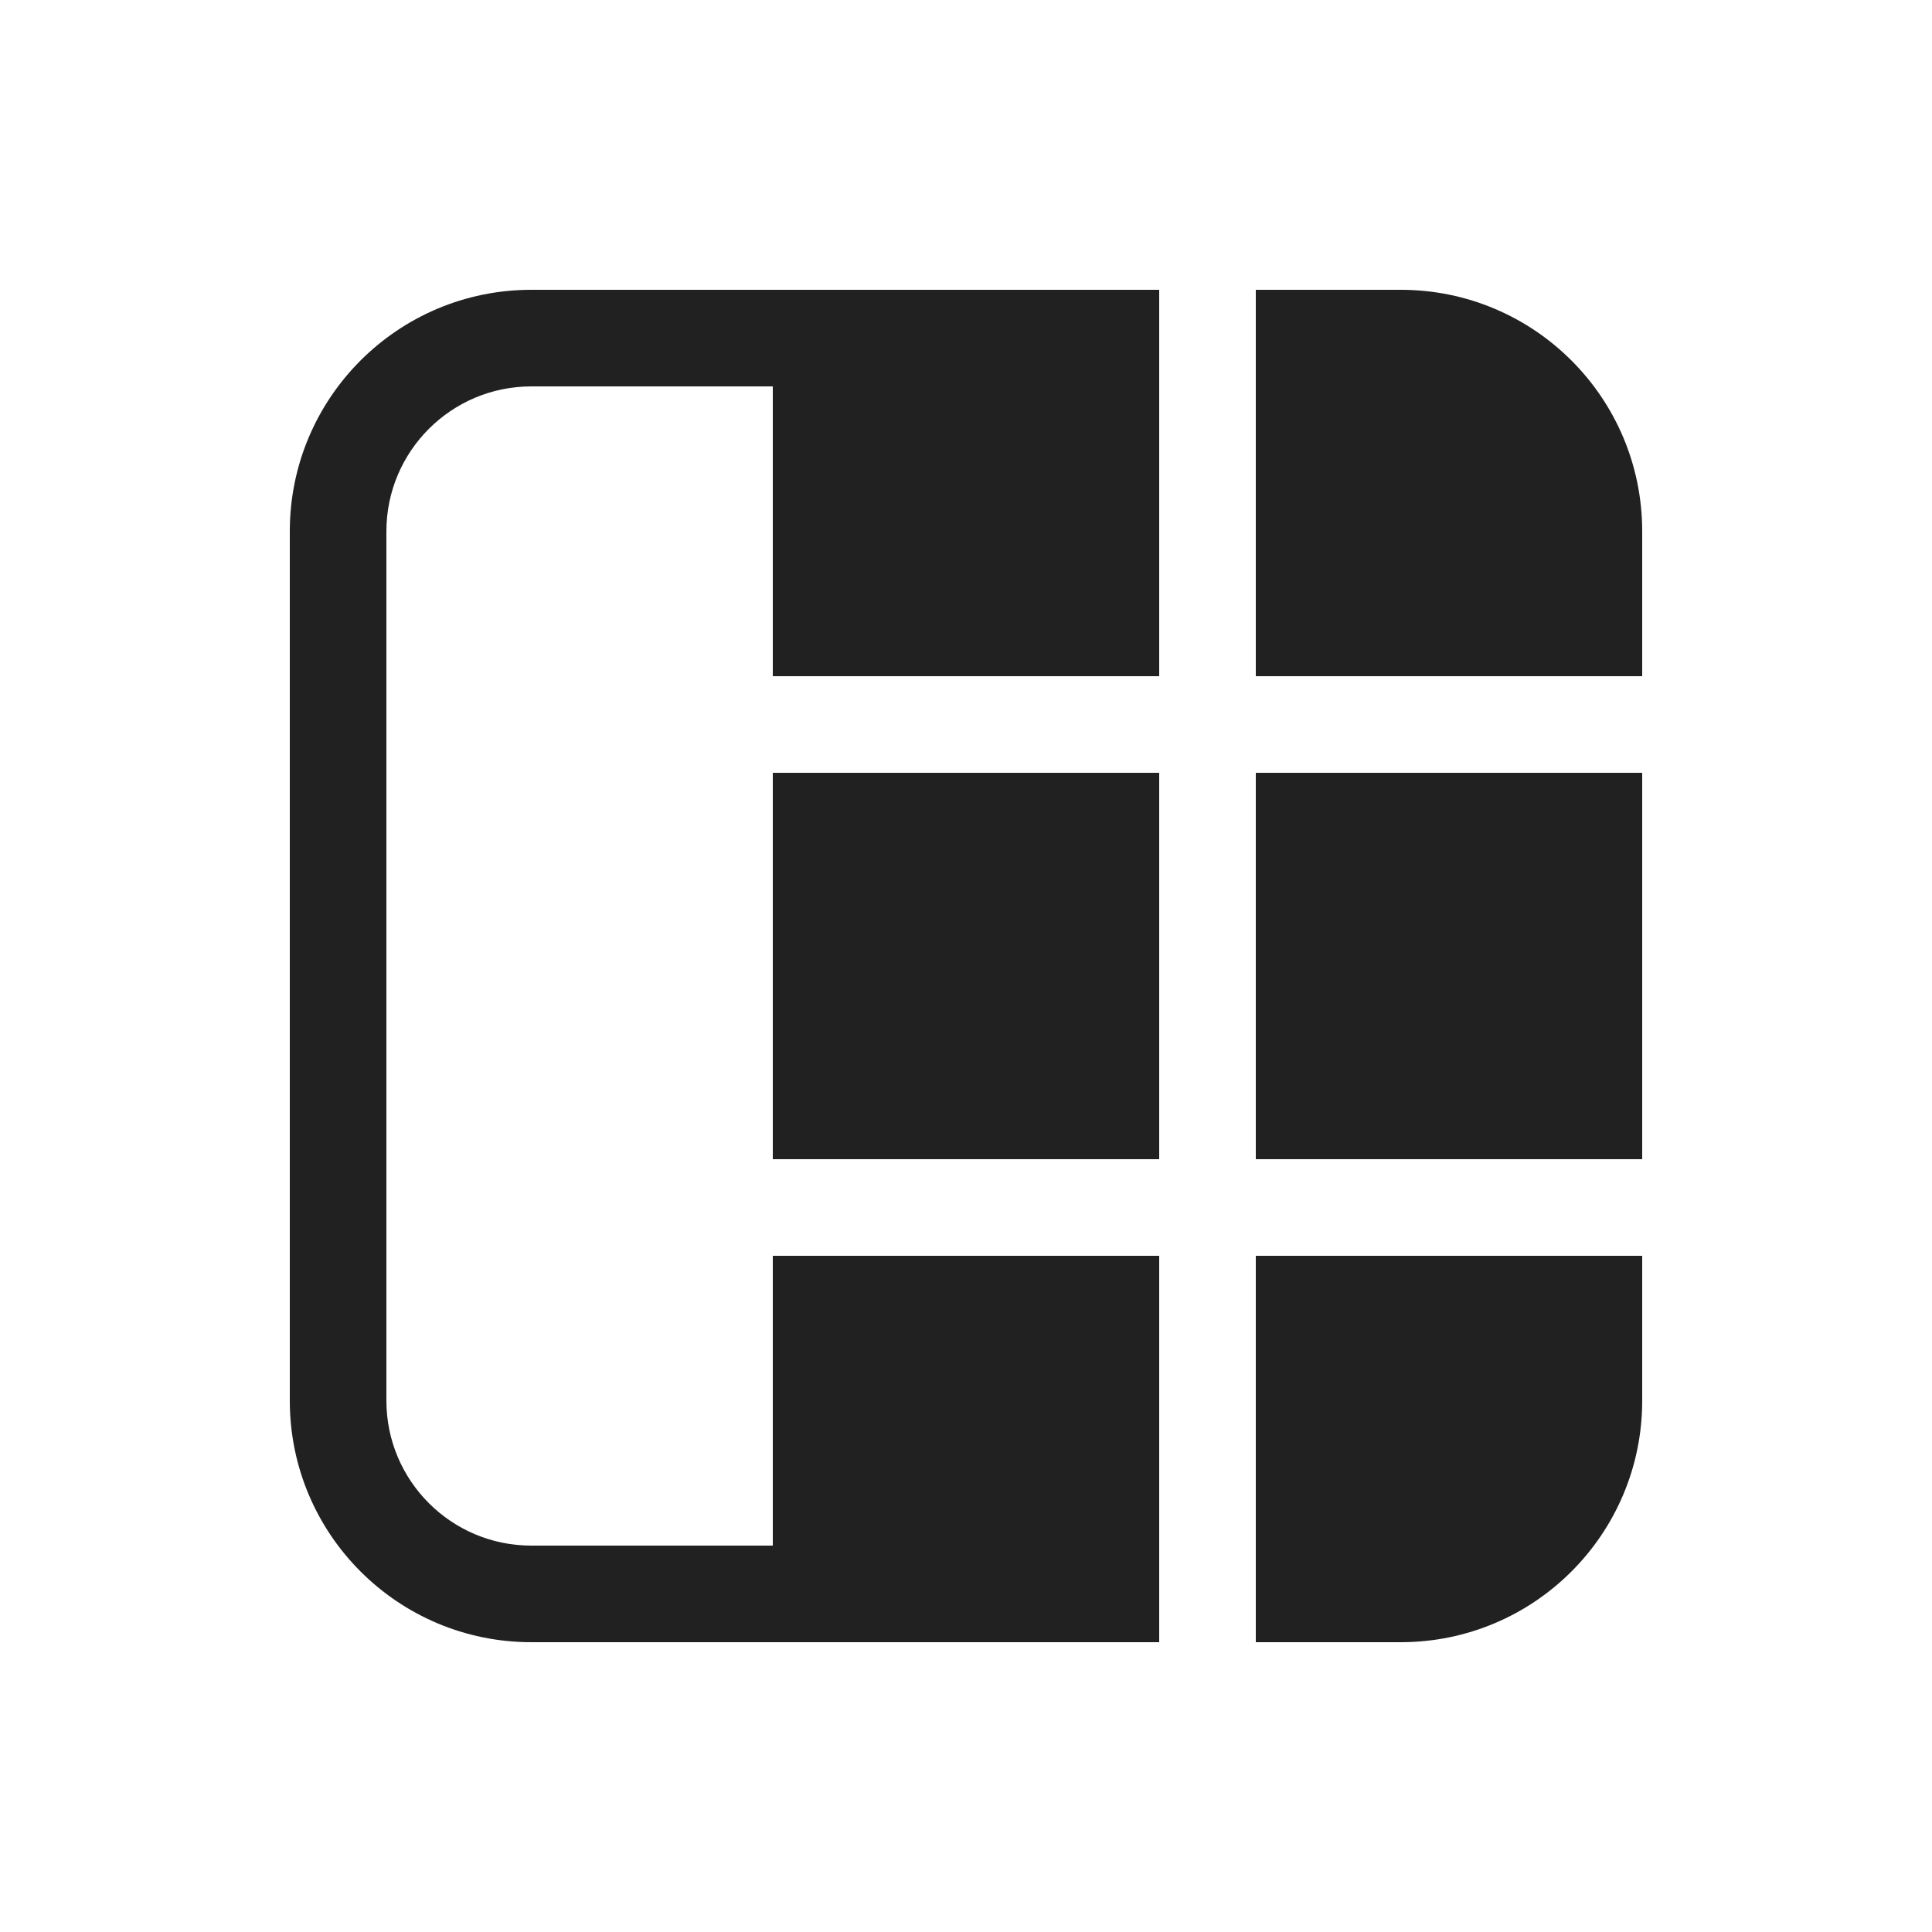
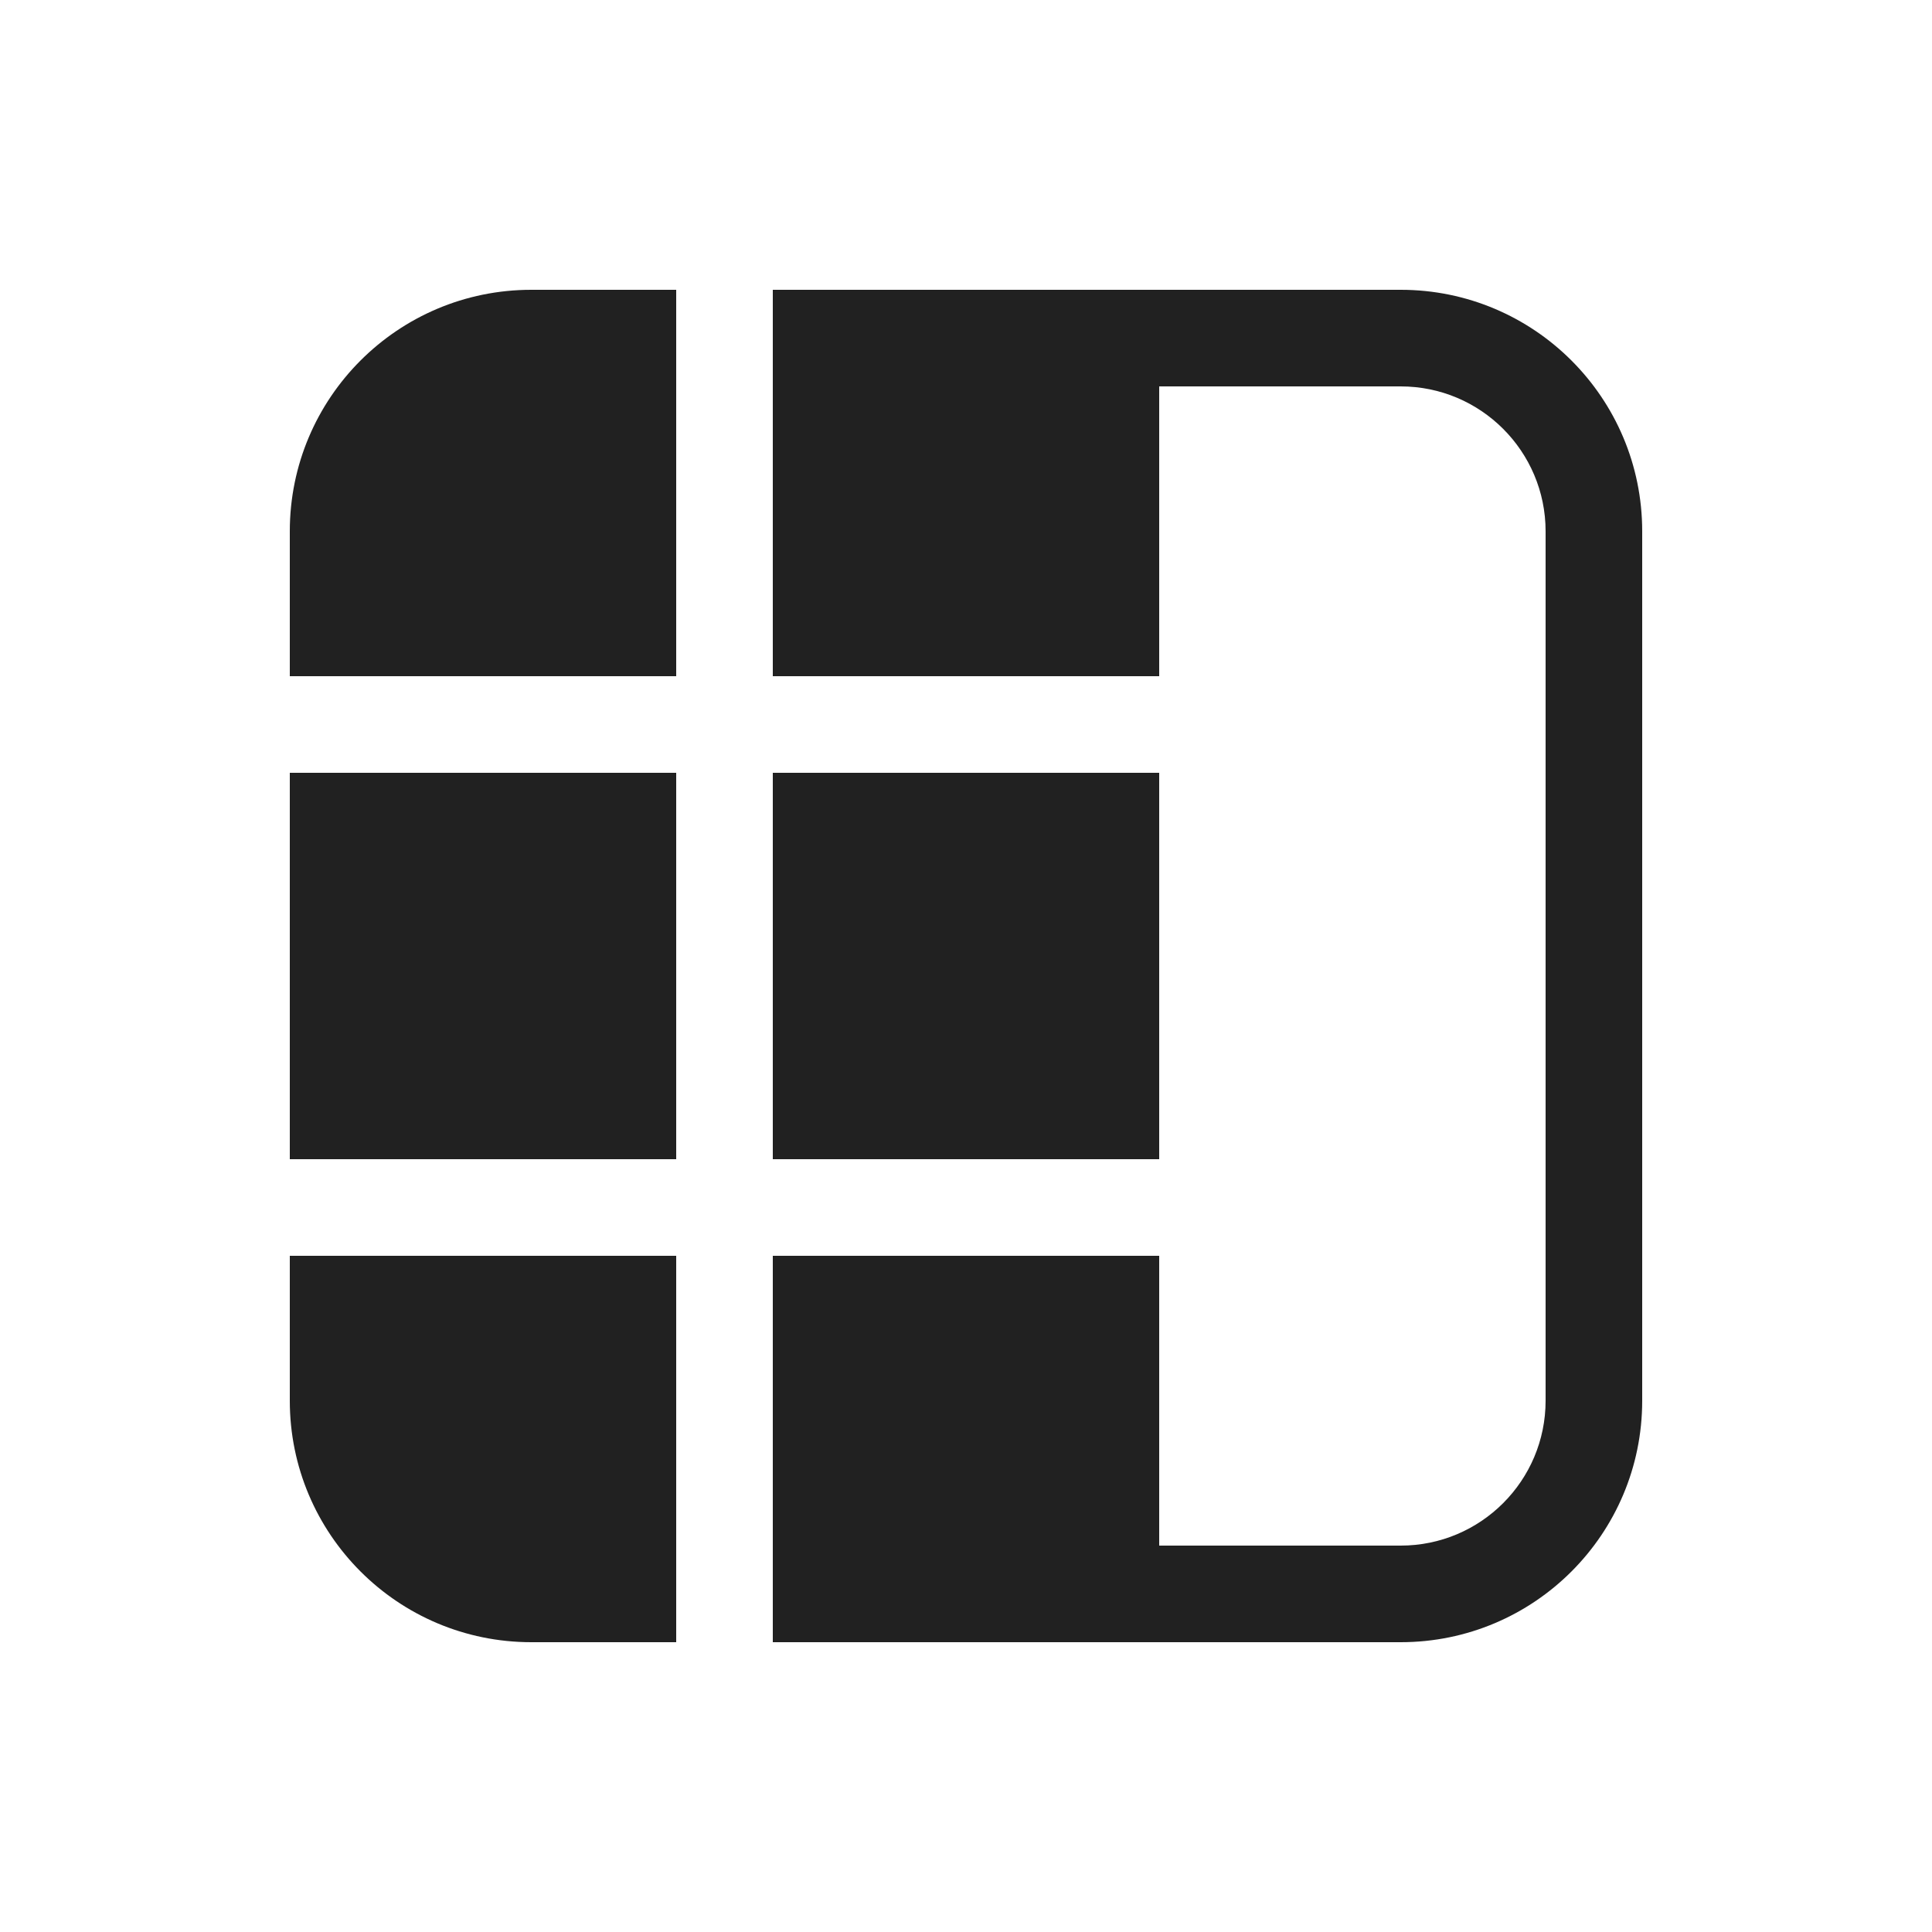
<svg xmlns="http://www.w3.org/2000/svg" width="20" height="20" viewBox="0 0 20 20" fill="none">
-   <path d="M4 5.5C4 4.672 4.672 4 5.5 4H8V7H12V3H5.5C4.119 3 3 4.119 3 5.5V14.5C3 15.881 4.119 17 5.5 17L12 17V13H8V16H5.5C4.672 16 4 15.328 4 14.5V5.5ZM14.5 17H13V13H17V14.5C17 15.881 15.881 17 14.5 17ZM13 8V12H17V8H13ZM8 12H12V8H8V12ZM17 7H13V3H14.5C15.881 3 17 4.119 17 5.5V7Z" fill="#212121" />
+   <path d="M16 14.5C16 15.328 15.328 16 14.5 16H12V13H8V17H14.5C15.881 17 17 15.881 17 14.5V5.5C17 4.119 15.881 3 14.5 3L8 3V7H12V4H14.5C15.328 4 16 4.672 16 5.5V14.5ZM5.5 3H7V7H3V5.5C3 4.119 4.119 3 5.5 3ZM7 12V8H3V12H7ZM12 8H8V12H12V8ZM3 13H7V17H5.5C4.119 17 3 15.881 3 14.5V13Z" fill="#212121" />
</svg>
